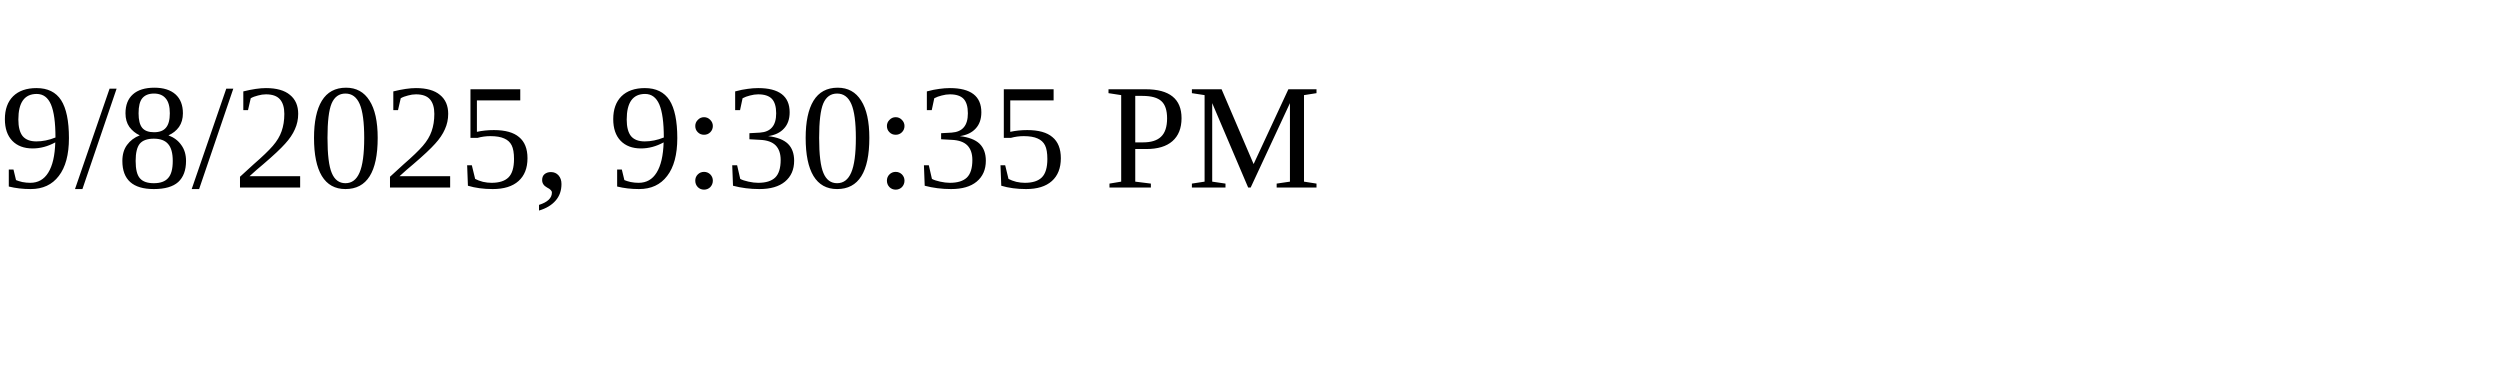
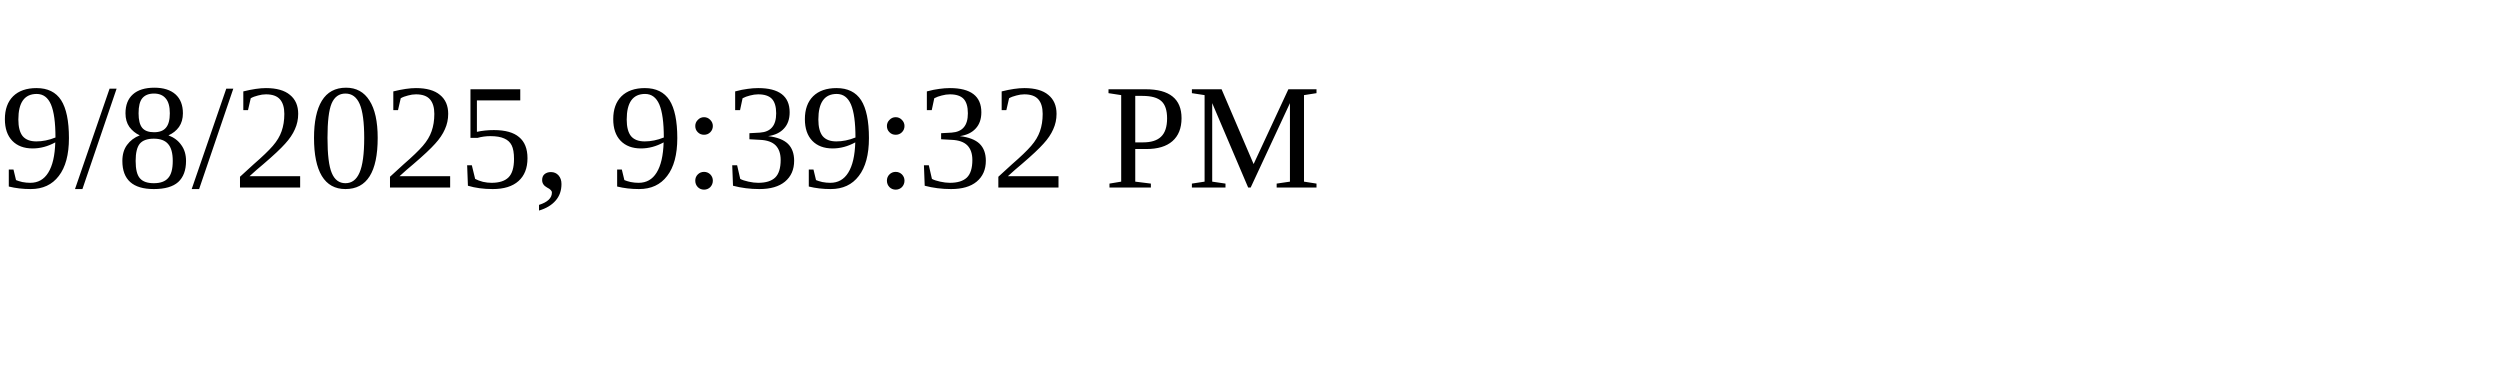
<svg xmlns="http://www.w3.org/2000/svg" height="30" width="200">
-   <text x="0" y="15">9/8/2025, 9:30:35 PM</text>
+   <text x="0" y="15">9/8/2025, 9:39:32 PM</text>
</svg>
